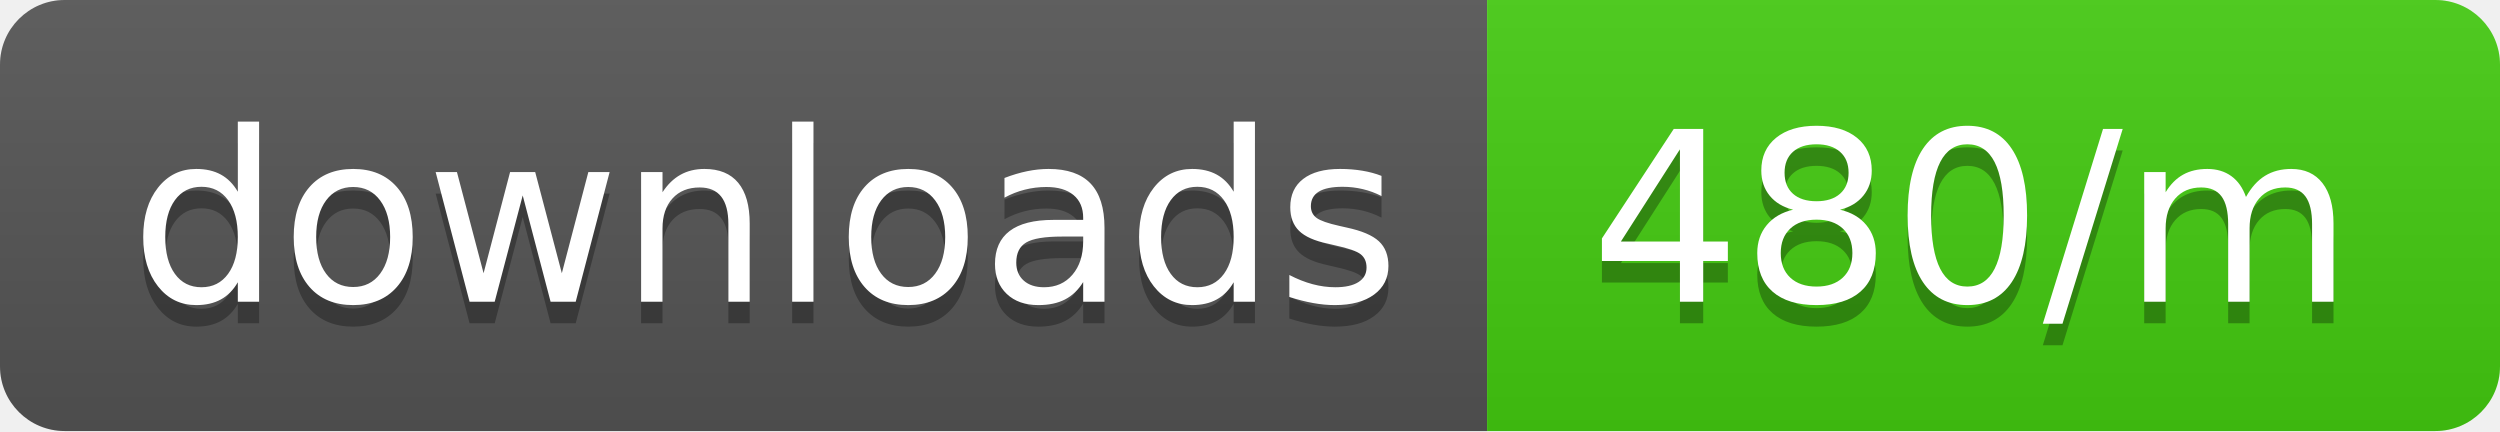
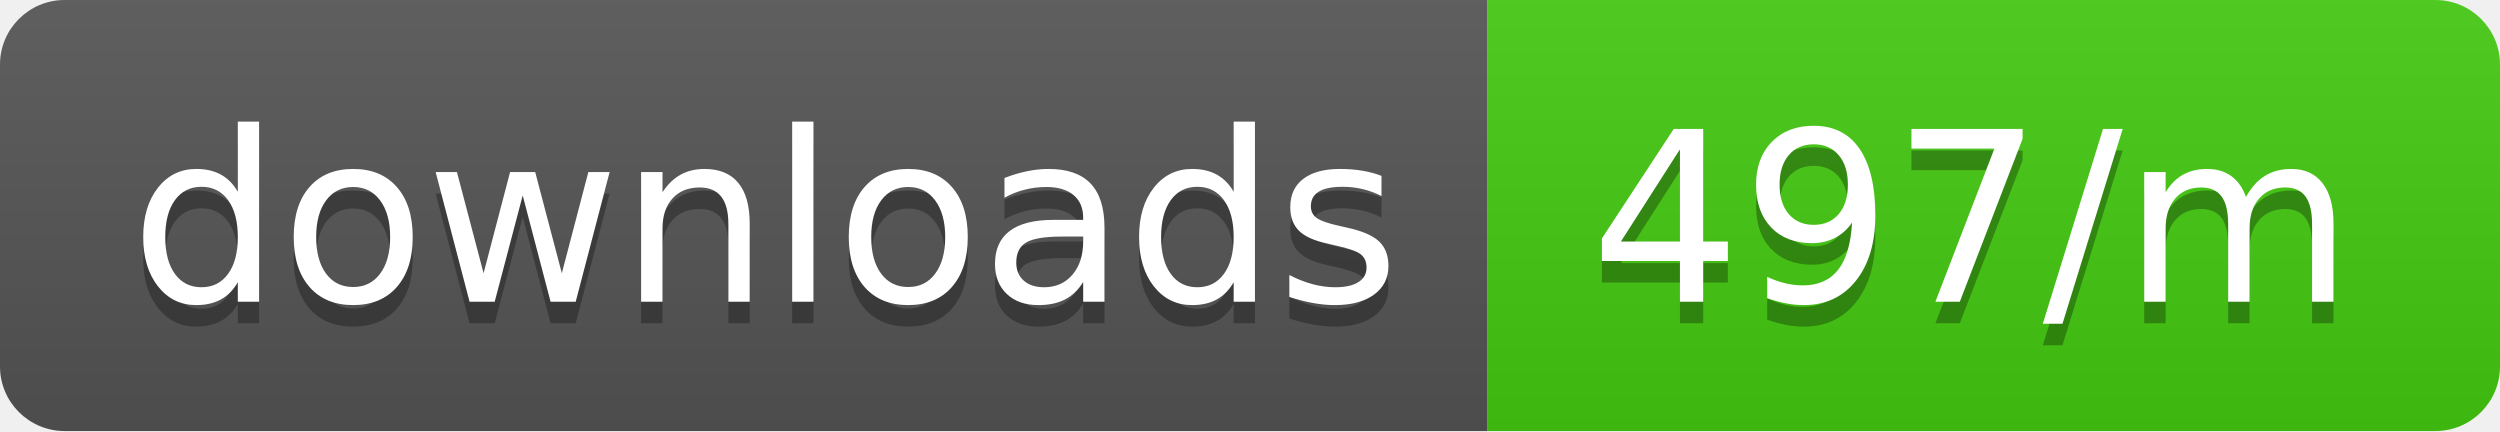
<svg xmlns="http://www.w3.org/2000/svg" width="116" height="20">
  <linearGradient id="b" x2="0" y2="100%">
    <stop offset="0" stop-color="#bbb" stop-opacity=".1" />
    <stop offset="1" stop-opacity=".1" />
  </linearGradient>
  <clipPath id="a">
    <rect width="116" height="20" rx="3" fill="#fff" />
  </clipPath>
  <g clip-path="url(#a)">
    <path fill="#555" d="M0 0h69v20H0z" />
    <path fill="#4c1" d="M69 0h47v20H69z" />
    <path fill="url(#b)" d="M0 0h116v20H0z" />
  </g>
  <g fill="#fff" text-anchor="middle" font-family="DejaVu Sans,Verdana,Geneva,sans-serif" font-size="110">
    <text x="355" y="150" fill="#010101" fill-opacity=".3" transform="scale(.1)" textLength="590">downloads</text>
    <text x="355" y="140" transform="scale(.1)" textLength="590">downloads</text>
-     <text x="915" y="150" fill="#010101" fill-opacity=".3" transform="scale(.1)" textLength="370">480/m</text>
-     <text x="915" y="140" transform="scale(.1)" textLength="370">480/m</text>
+     <text x="915" y="150" fill="#010101" fill-opacity=".3" transform="scale(.1)" textLength="370">497/m</text>
+     <text x="915" y="140" transform="scale(.1)" textLength="370">497/m</text>
  </g>
</svg>
